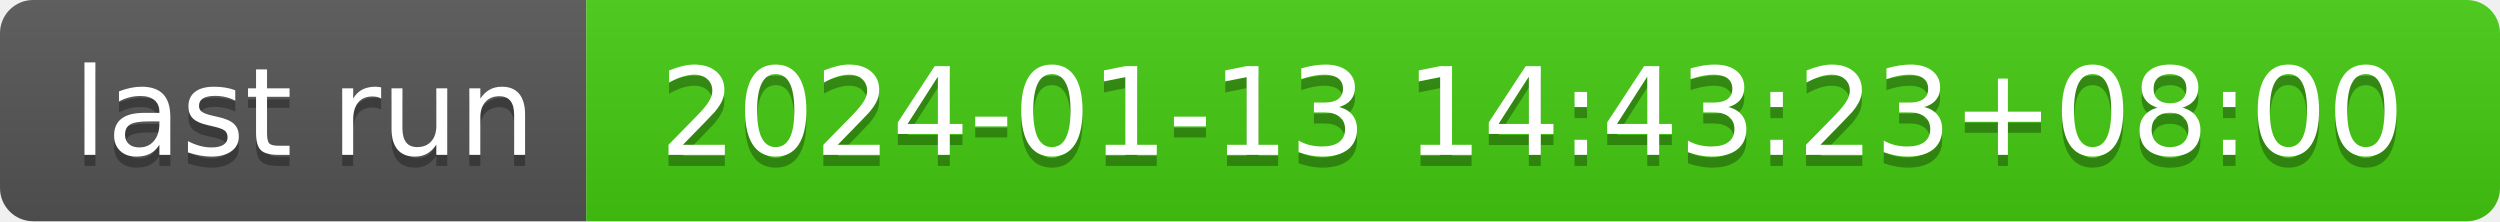
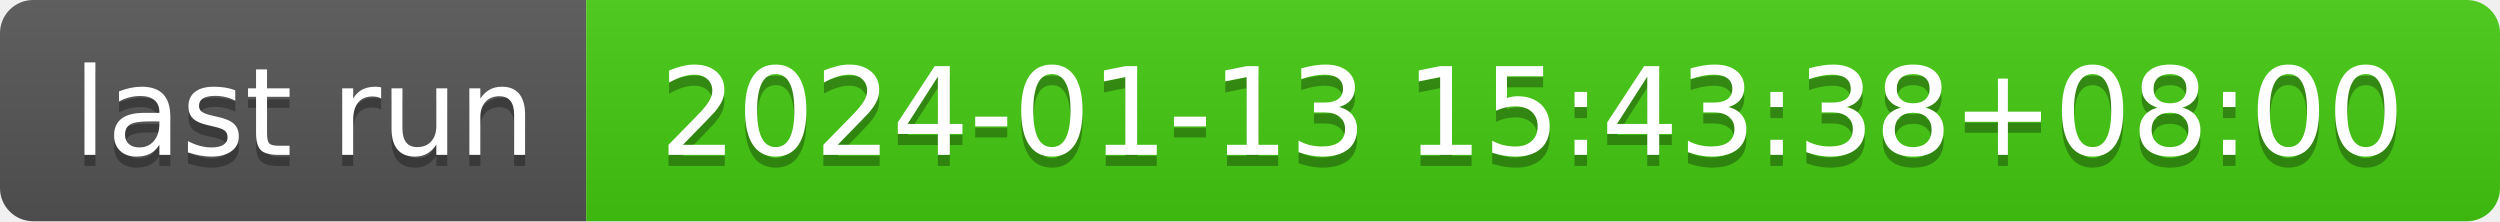
- <svg xmlns="http://www.w3.org/2000/svg" width="226" height="20" role="img" aria-label="last run: 2024-01-13 14:43:23+08:00">
+ <svg xmlns="http://www.w3.org/2000/svg" width="226" height="20" role="img" aria-label="last run: 2024-01-13 15:43:38+08:00">
  <linearGradient id="s" x2="0" y2="100%">
    <stop offset="0" stop-color="#bbb" stop-opacity=".1" />
    <stop offset="1" stop-opacity=".1" />
  </linearGradient>
  <clipPath id="r">
    <rect width="226" height="20" rx="3" fill="#fff" />
  </clipPath>
  <g clip-path="url(#r)">
    <rect width="53" height="20" fill="#555" />
    <rect x="53" width="173" height="20" fill="#4c1" />
    <rect width="226" height="20" fill="url(#s)" />
  </g>
  <g fill="#fff" text-anchor="middle" font-family="Verdana,Geneva,DejaVu Sans,sans-serif" text-rendering="geometricPrecision" font-size="110">
    <text aria-hidden="true" x="275" y="150" fill="#010101" fill-opacity=".3" transform="scale(.1)" textLength="430">last run</text>
    <text x="275" y="140" transform="scale(.1)" fill="#fff" textLength="430">last run</text>
-     <text aria-hidden="true" x="1385" y="150" fill="#010101" fill-opacity=".3" transform="scale(.1)" textLength="1630">2024-01-13 14:43:23+08:00</text>
-     <text x="1385" y="140" transform="scale(.1)" fill="#fff" textLength="1630">2024-01-13 14:43:23+08:00</text>
+     <text aria-hidden="true" x="1385" y="150" fill="#010101" fill-opacity=".3" transform="scale(.1)" textLength="1630">2024-01-13 15:43:38+08:00</text>
+     <text x="1385" y="140" transform="scale(.1)" fill="#fff" textLength="1630">2024-01-13 15:43:38+08:00</text>
  </g>
</svg>
